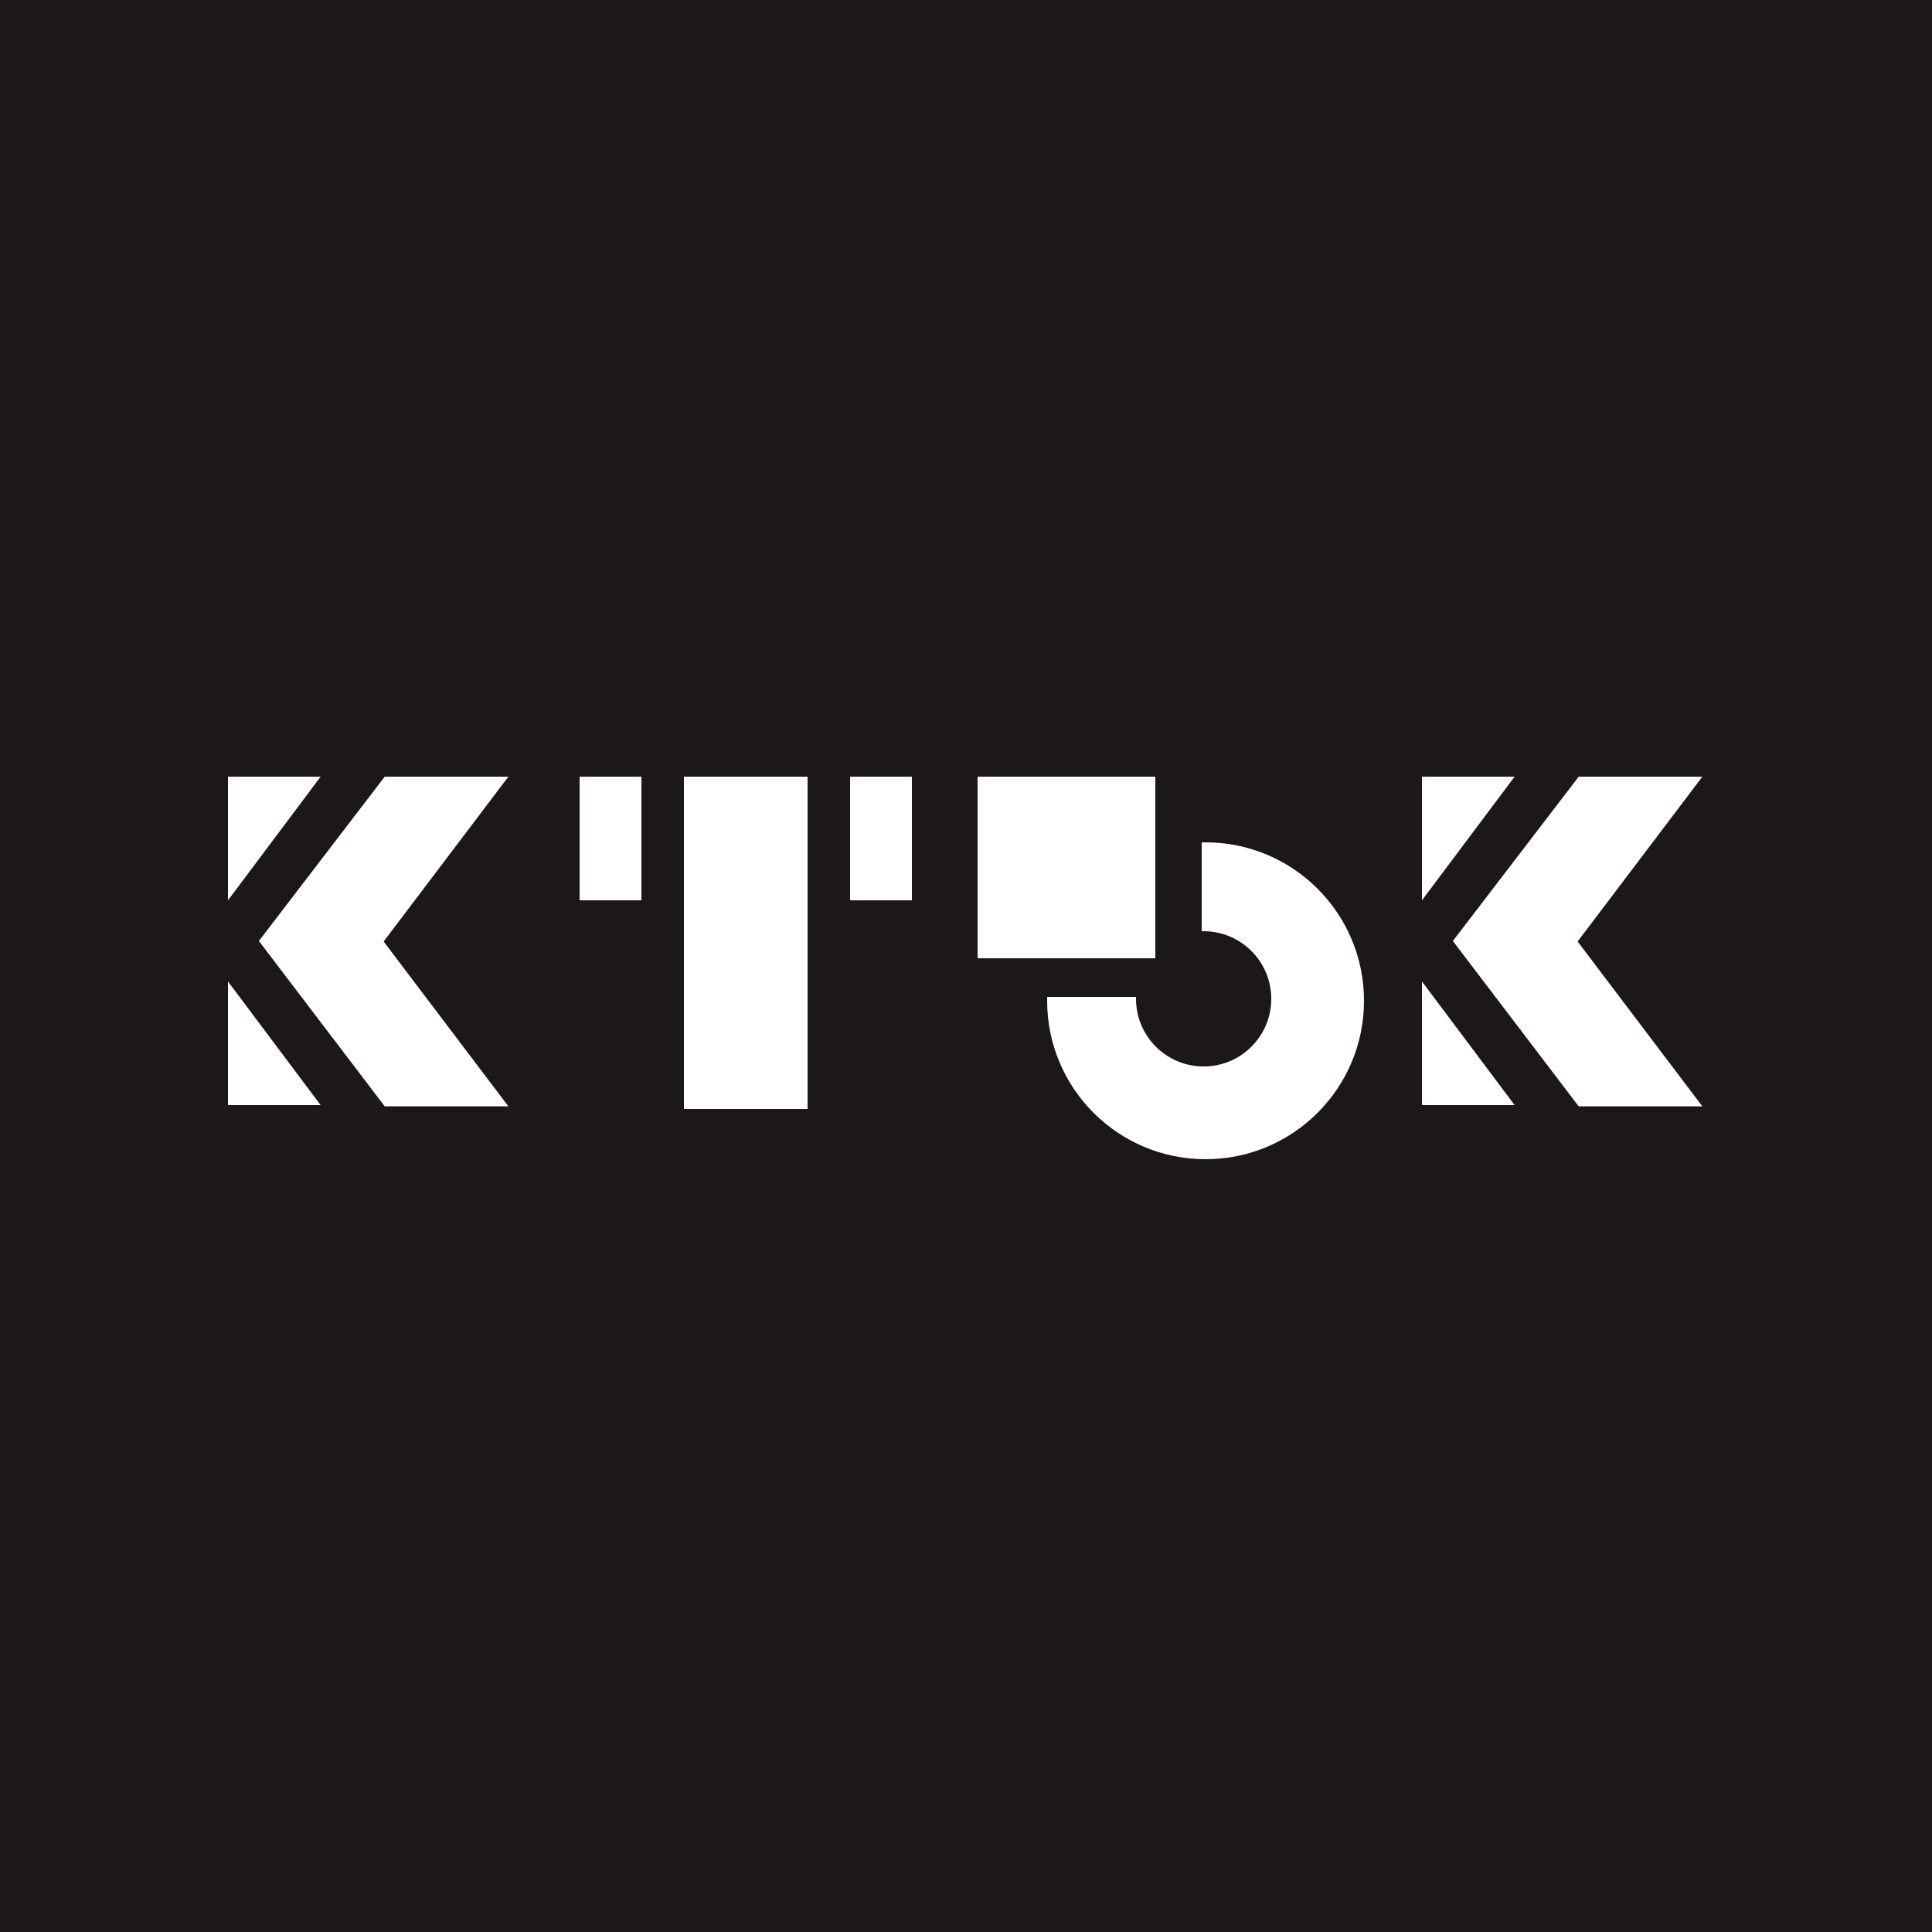
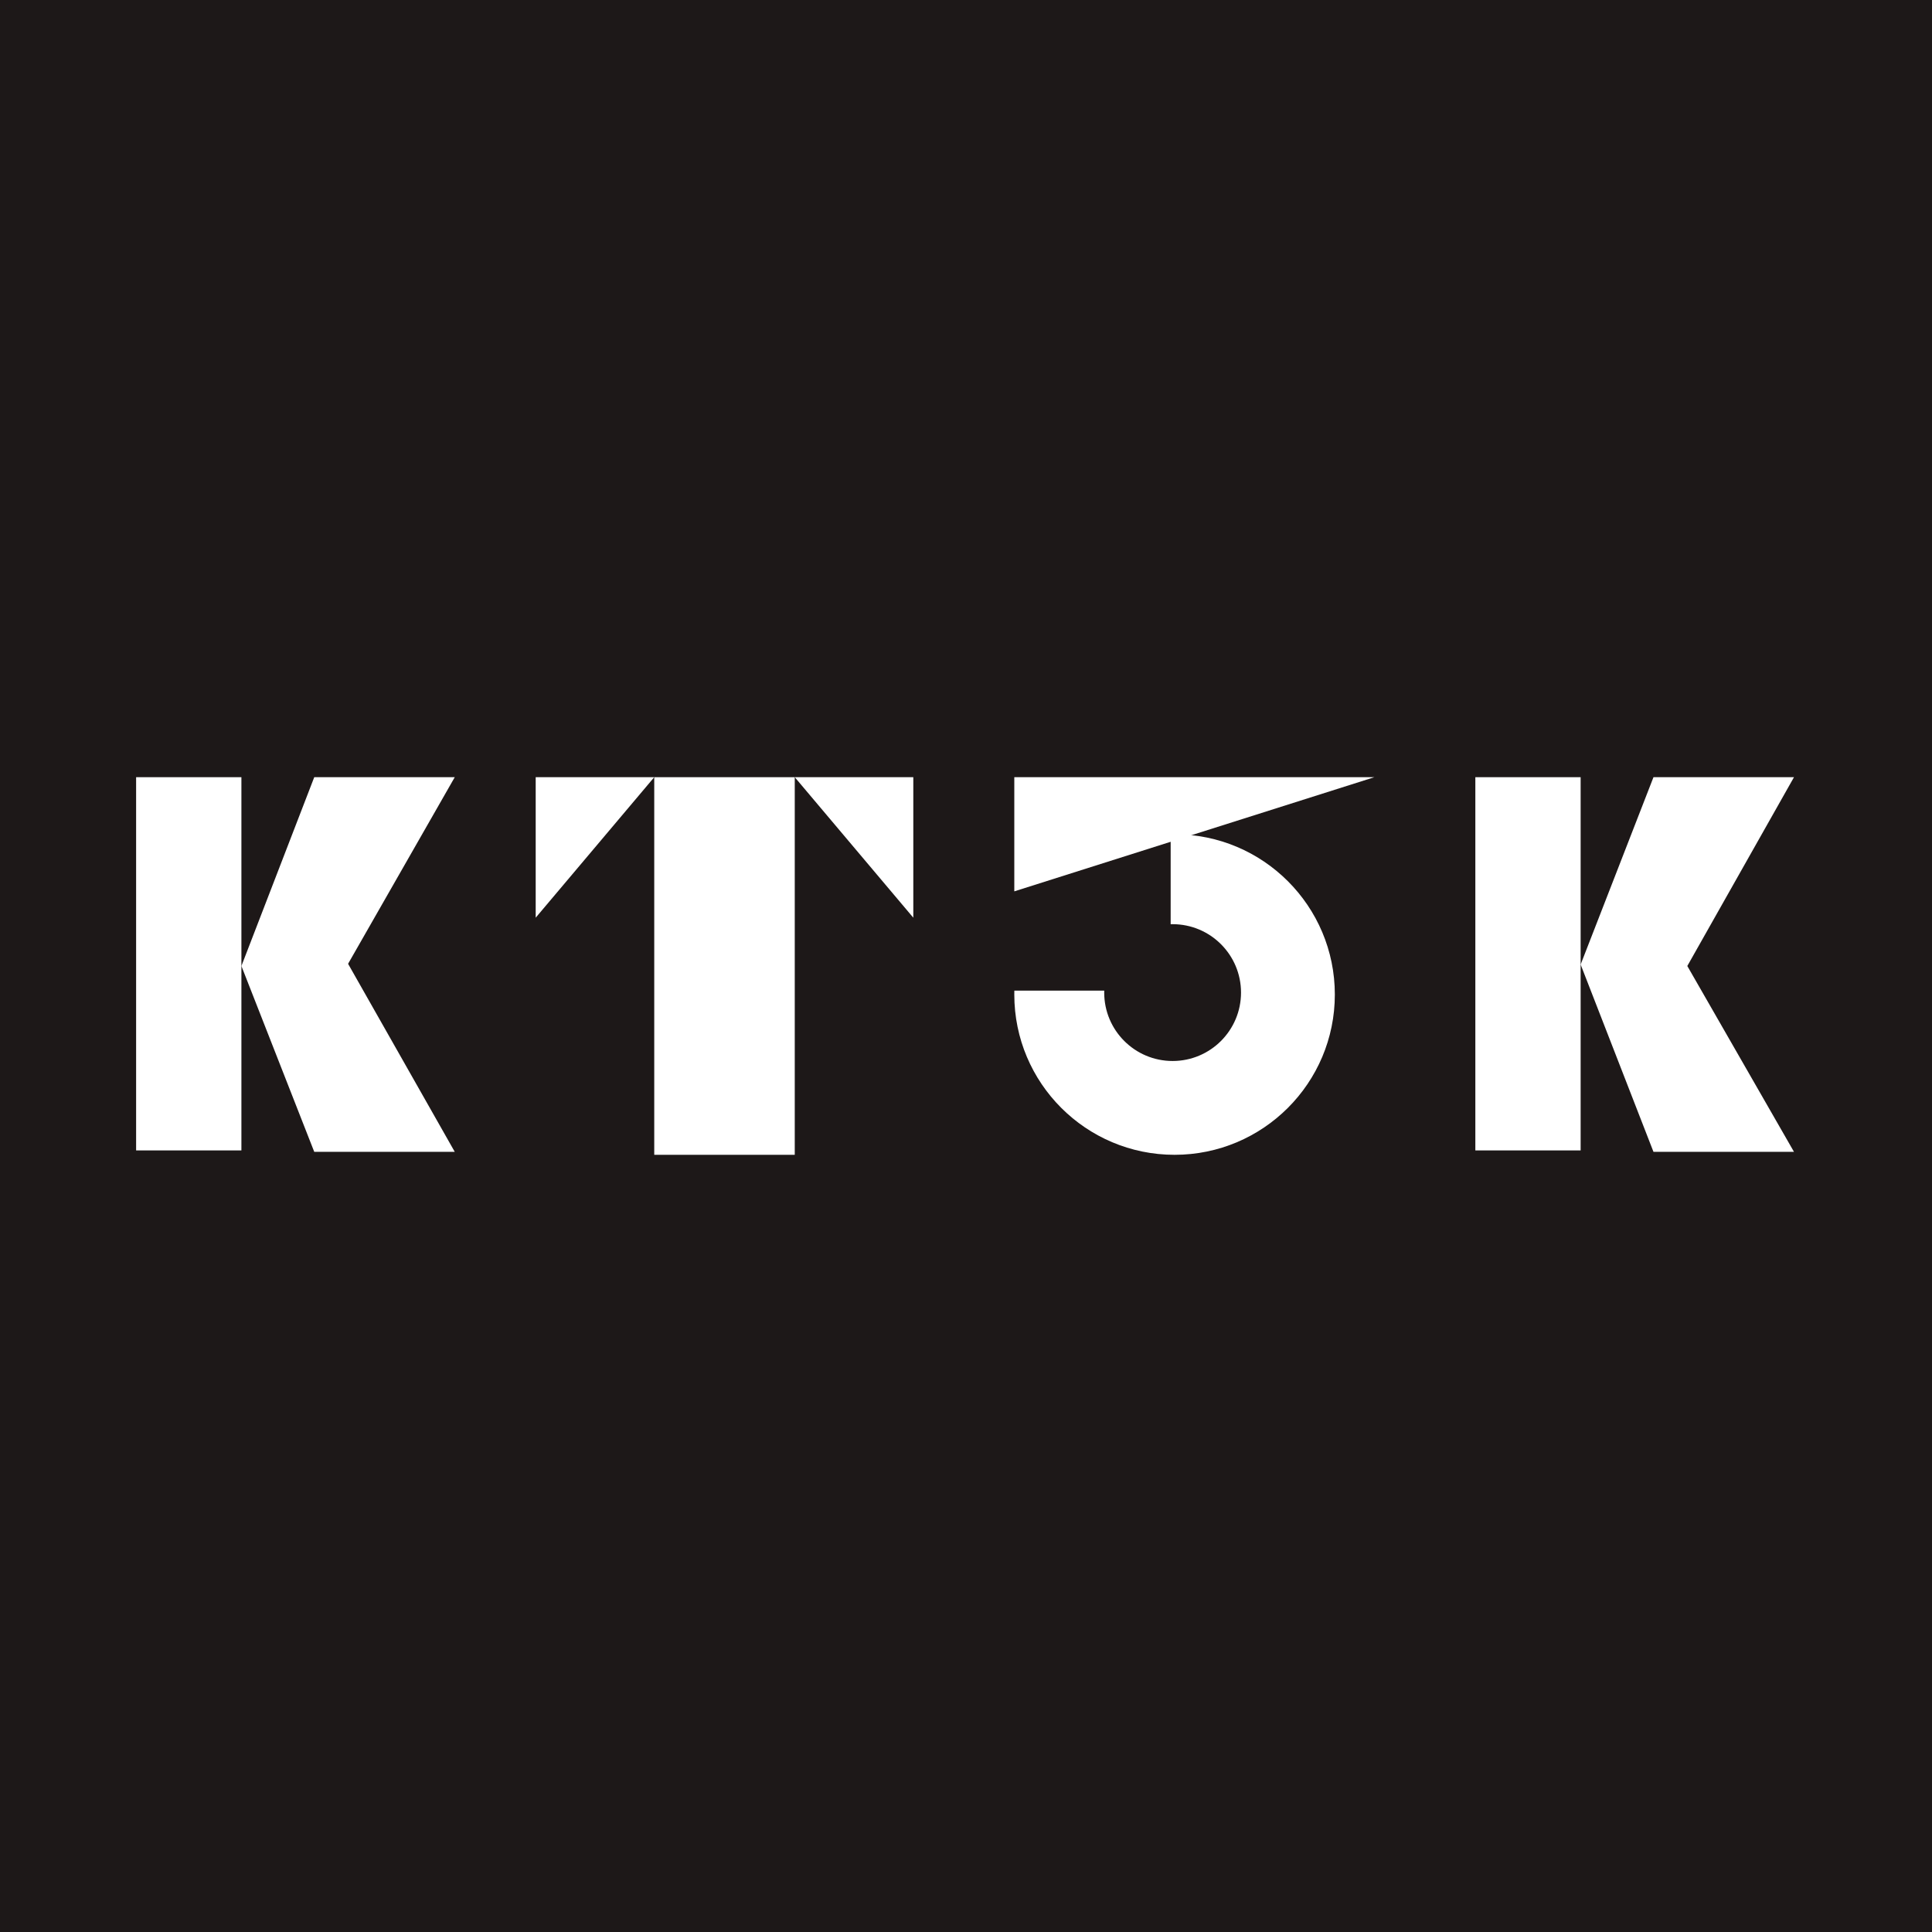
- <svg xmlns="http://www.w3.org/2000/svg" width="139px" height="139px" viewBox="0 0 139 139" version="1.1">
-   <defs />
+ <svg xmlns="http://www.w3.org/2000/svg" width="440px" height="440px" viewBox="0 0 440 440" version="1.1">
  <g id="Page-1" stroke="none" stroke-width="1" fill="none" fill-rule="evenodd">
-     <g id="Artboard" transform="translate(-77, -48)">
-       <g id="logo" transform="translate(77, 48)">
-         <rect id="BG" fill="#1D1818" x="0" y="0" width="139" height="139" />
-         <g id="KT3K" transform="translate(16.402, 55.878)" fill="#FFFFFF">
+     <g id="Artboard" transform="translate(-94, -44)">
+       <g id="v2" transform="translate(94, 44)">
+         <rect id="bg" fill="#1D1818" x="0" y="0" width="440" height="440" />
+         <g id="kt3k" transform="translate(31, 177)" fill="#FFFFFF">
          <g id="K">
-             <polygon id="Triangle" points="1.388889e-16 0 6.666 0 0 8.896" />
-             <polygon id="Triangle" transform="translate(3.333096, 19.182) scale(1, -1) translate(-3.333096, -19.182) " points="1.388889e-16 14.734 6.666 14.734 0 23.63" />
-             <polygon id="Rectangle" points="11.278 0 20.174 0 11.199 11.86 20.174 23.72 11.278 23.72 2.224 11.822" />
+             <polygon id="Triangle" transform="translate(11.98955, 42.5) scale(1, -1) translate(-11.98955, -42.5) " points="4.99600361e-16 -5.68434189e-14 23.979 -5.68434189e-14 23.979 85 0 85" />
+             <polygon id="Rectangle" points="40.568 0 72.568 0 48.274 42.5 72.568 85.324 40.568 85.324 23.979 43" />
          </g>
-           <g id="K" transform="translate(85.902, 0)">
-             <polygon id="Triangle" points="1.388889e-16 0 6.666 0 0 8.896" />
-             <polygon id="Triangle" transform="translate(3.333096, 19.182) scale(1, -1) translate(-3.333096, -19.182) " points="1.388889e-16 14.734 6.666 14.734 0 23.63" />
-             <polygon id="Rectangle" points="11.278 0 20.174 0 11.199 11.86 20.174 23.72 11.278 23.72 2.224 11.822" />
+           <g id="K" transform="translate(305, 0)">
+             <polygon id="Triangle" transform="translate(11.98955, 42.5) scale(1, -1) translate(-11.98955, -42.5) " points="8.32607927e-13 0 23.979 0 23.979 85 0 85" />
+             <polygon id="Rectangle" points="40.568 0 72.568 0 48.274 43 72.568 85.324 40.568 85.324 23.979 42.662" />
          </g>
-           <g id="3" transform="translate(53.932, 0)">
-             <path d="M16.124,11.122 L16.124,4.729 C16.216,4.727 16.309,4.726 16.402,4.726 C22.697,4.726 27.8,9.829 27.8,16.124 C27.8,22.419 22.697,27.522 16.402,27.522 C10.107,27.522 5.004,22.419 5.004,16.124 C5.004,16.031 5.005,15.938 5.007,15.846 L11.4,15.846 C11.399,15.892 11.398,15.939 11.398,15.985 C11.398,18.672 13.576,20.85 16.263,20.85 C18.95,20.85 21.128,18.672 21.128,15.985 C21.128,13.298 18.95,11.12 16.263,11.12 C16.217,11.12 16.17,11.121 16.124,11.122 L16.124,11.122 Z" id="Combined-Shape" />
-             <rect id="Rectangle-4" x="0" y="0" width="12.788" height="13.066" />
+           <g id="3" transform="translate(200, 0)">
+             <path d="M35.61,33.482 L35.61,13.011 C35.906,13.004 36.202,13 36.5,13 C56.658,13 73,29.342 73,49.5 C73,69.658 56.658,86 36.5,86 C16.342,86 0,69.658 0,49.5 C0,49.202 0.004,48.906 0.011,48.61 L20.482,48.61 C20.478,48.758 20.476,48.906 20.476,49.055 C20.476,57.659 27.451,64.634 36.055,64.634 C44.659,64.634 51.634,57.659 51.634,49.055 C51.634,40.451 44.659,33.476 36.055,33.476 C35.906,33.476 35.758,33.478 35.61,33.482 L35.61,33.482 Z" id="Combined-Shape" />
+             <polygon id="Rectangle-4" points="0 0 82 0 0 26" />
          </g>
-           <g id="T" transform="translate(25.298, 0)">
-             <rect id="Rectangle-3" x="7.506" y="0" width="8.896" height="23.908" />
-             <polygon id="Rectangle-3" points="4.448 0 4.448 8.896 0 8.896 0 0" />
-             <polygon id="Rectangle-3" points="23.908 0 23.908 8.896 19.46 8.896 19.46 0" />
+           <g id="T" transform="translate(91, 0)">
+             <rect id="Rectangle-3" x="27" y="0" width="32" height="86" />
+             <polygon id="Rectangle-3" points="27 0 0 32 0 0" />
+             <polygon id="Rectangle-3" points="86 0 86 32 59 0" />
          </g>
        </g>
      </g>
    </g>
  </g>
</svg>
